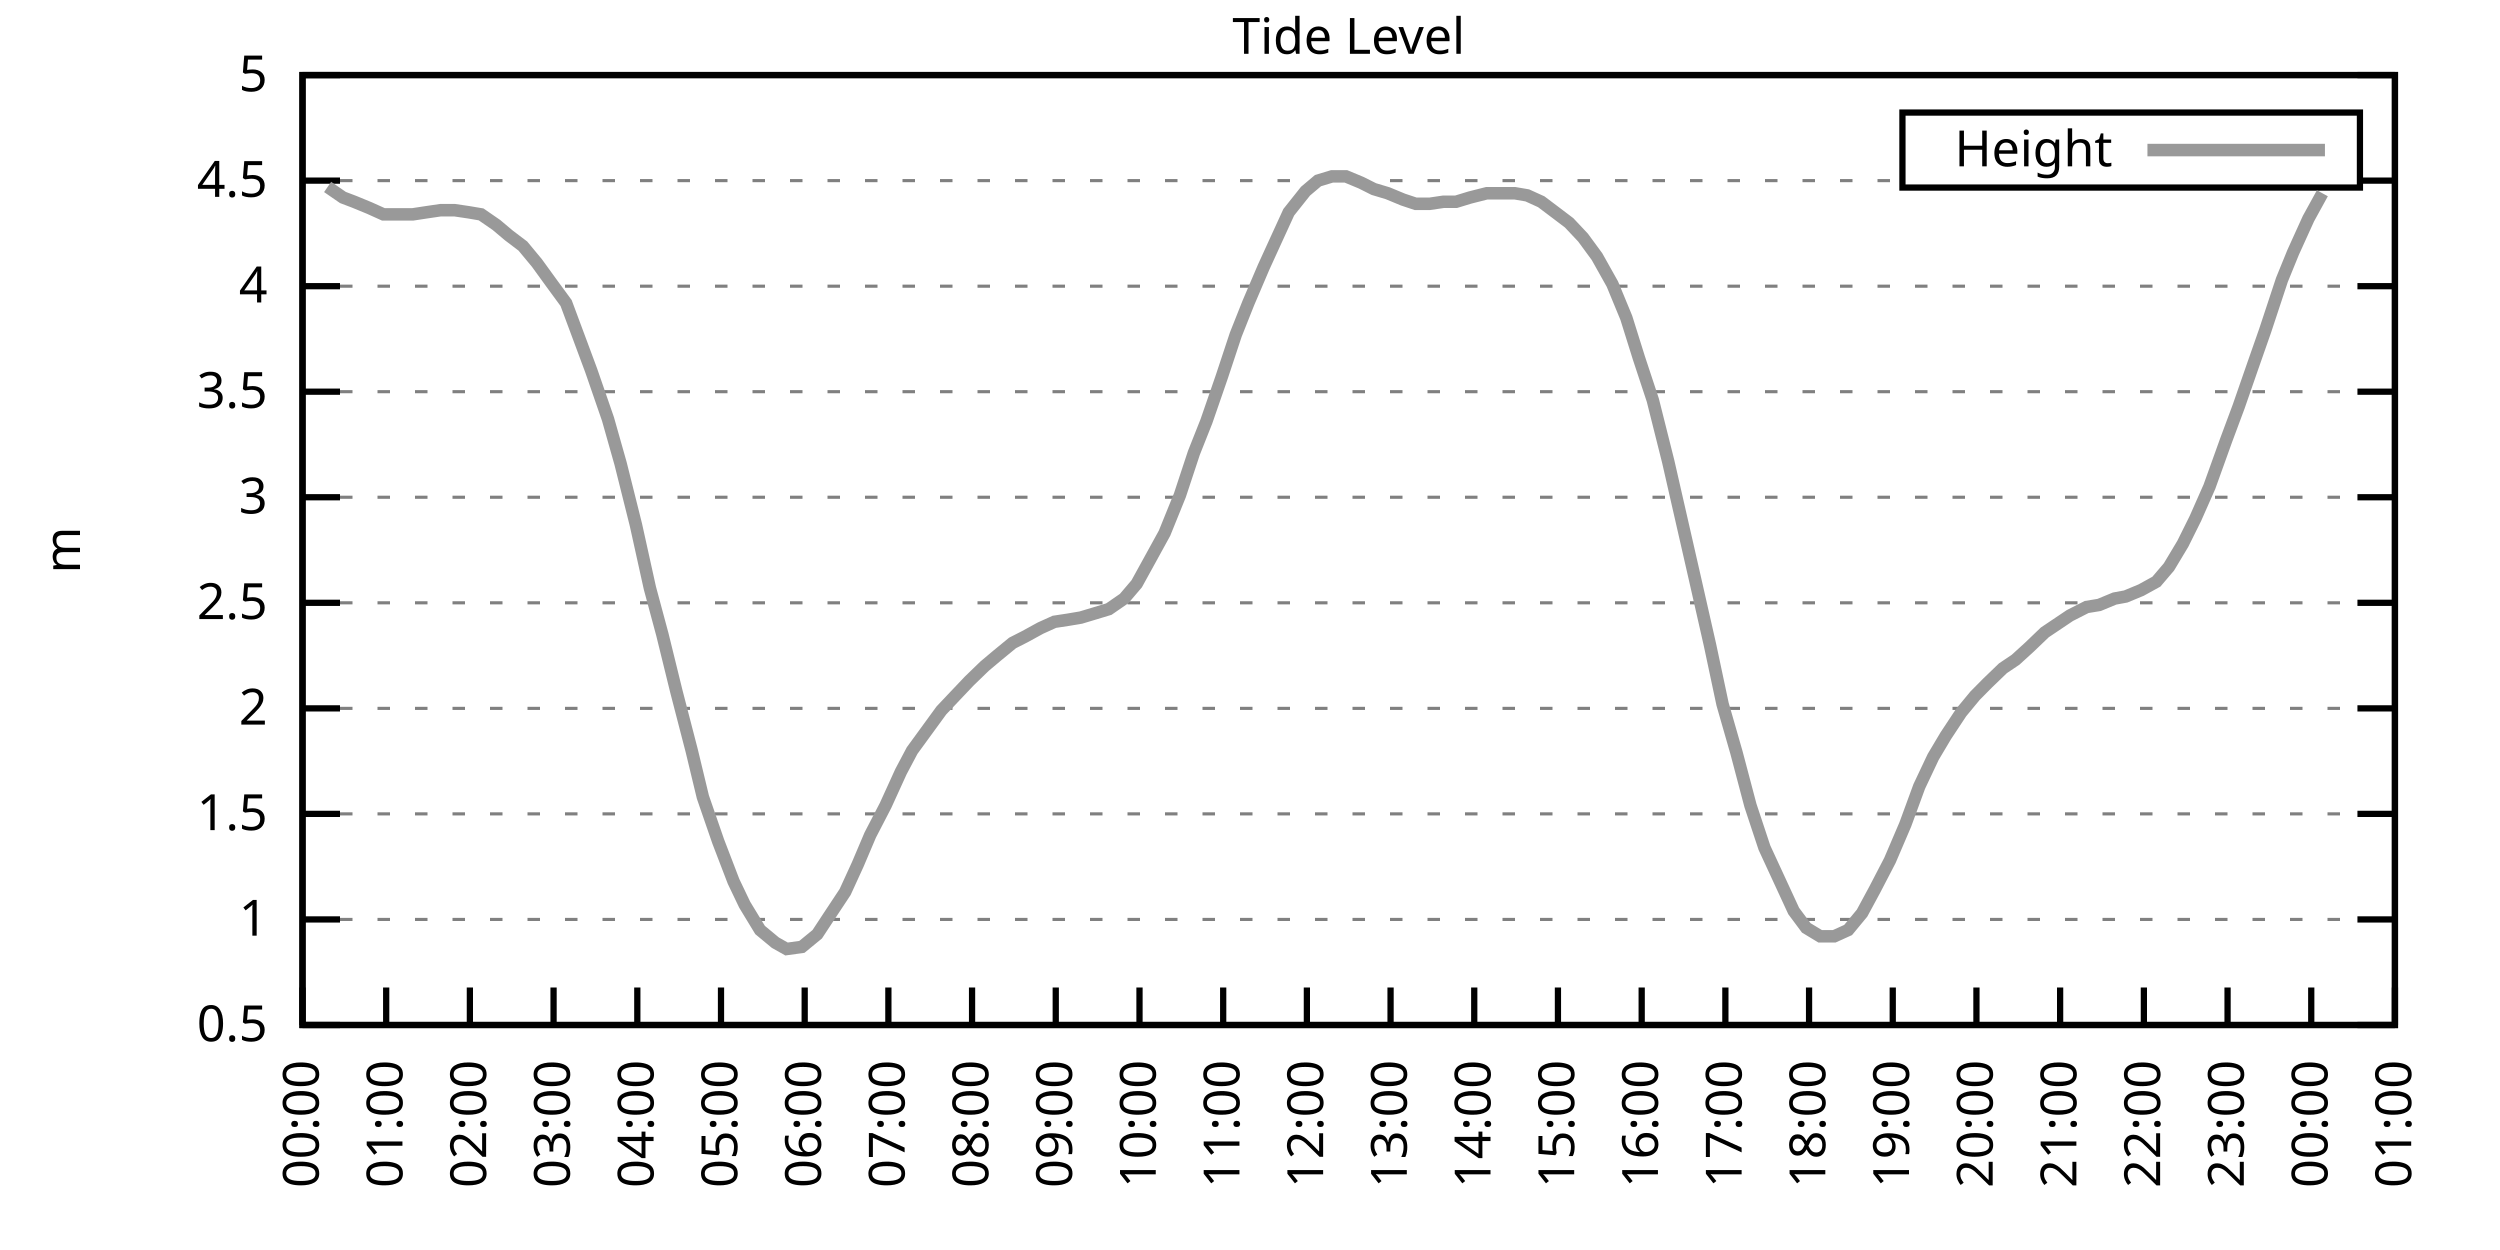
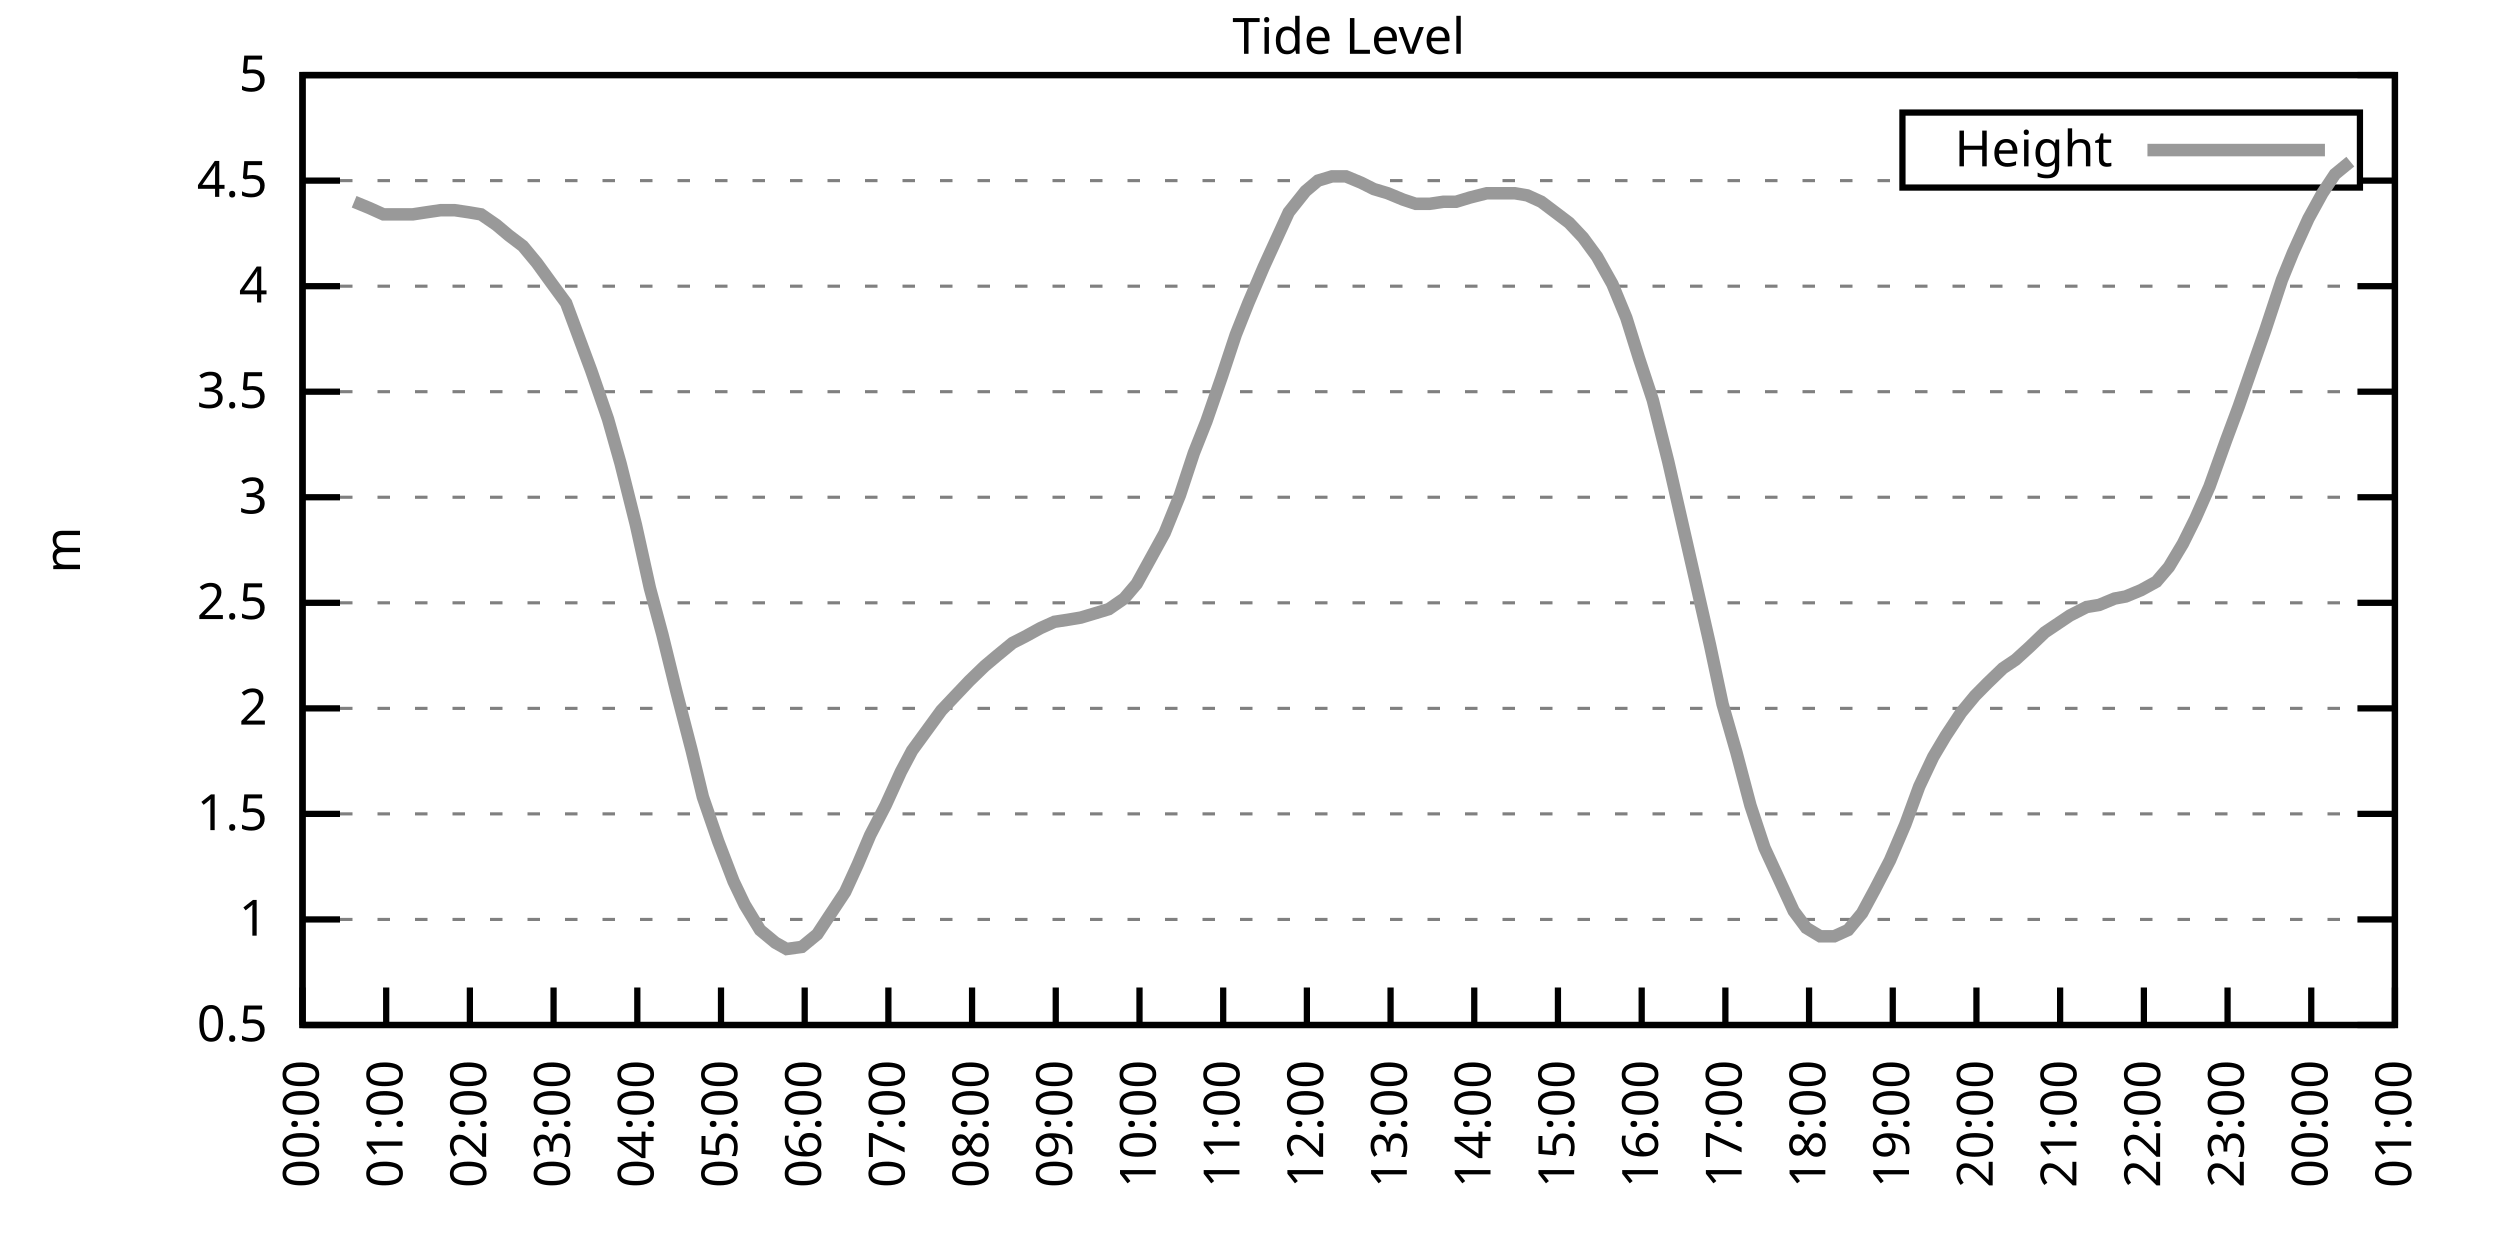
<svg xmlns="http://www.w3.org/2000/svg" xmlns:xlink="http://www.w3.org/1999/xlink" width="400" height="200" viewBox="0 0 400 200">
  <g id="gnuplot_canvas">
    <rect x="0" y="0" width="400" height="200" fill="none" />
    <defs>
      <circle id="gpDot" r="0.5" stroke-width="0.5" stroke="currentColor" />
      <path id="gpPt0" stroke-width="0.333" stroke="currentColor" d="M-1,0 h2 M0,-1 v2" />
      <path id="gpPt1" stroke-width="0.333" stroke="currentColor" d="M-1,-1 L1,1 M1,-1 L-1,1" />
      <path id="gpPt2" stroke-width="0.333" stroke="currentColor" d="M-1,0 L1,0 M0,-1 L0,1 M-1,-1 L1,1 M-1,1 L1,-1" />
      <rect id="gpPt3" stroke-width="0.333" stroke="currentColor" x="-1" y="-1" width="2" height="2" />
      <rect id="gpPt4" stroke-width="0.333" stroke="currentColor" fill="currentColor" x="-1" y="-1" width="2" height="2" />
      <circle id="gpPt5" stroke-width="0.333" stroke="currentColor" cx="0" cy="0" r="1" />
      <use xlink:href="#gpPt5" id="gpPt6" fill="currentColor" stroke="none" />
      <path id="gpPt7" stroke-width="0.333" stroke="currentColor" d="M0,-1.33 L-1.33,0.67 L1.33,0.67 z" />
      <use xlink:href="#gpPt7" id="gpPt8" fill="currentColor" stroke="none" />
      <use xlink:href="#gpPt7" id="gpPt9" stroke="currentColor" transform="rotate(180)" />
      <use xlink:href="#gpPt9" id="gpPt10" fill="currentColor" stroke="none" />
      <use xlink:href="#gpPt3" id="gpPt11" stroke="currentColor" transform="rotate(45)" />
      <use xlink:href="#gpPt11" id="gpPt12" fill="currentColor" stroke="none" />
      <path id="gpPt13" stroke-width="0.333" stroke="currentColor" d="M0,1.330 L1.265,0.411 L0.782,-1.067 L-0.782,-1.076 L-1.265,0.411 z" />
      <use xlink:href="#gpPt13" id="gpPt14" fill="currentColor" stroke="none" />
      <filter id="textbox" filterUnits="objectBoundingBox" x="0" y="0" height="1" width="1">
        <feFlood flood-color="white" flood-opacity="1" result="bgnd" />
        <feComposite in="SourceGraphic" in2="bgnd" operator="atop" />
      </filter>
      <filter id="greybox" filterUnits="objectBoundingBox" x="0" y="0" height="1" width="1">
        <feFlood flood-color="lightgrey" flood-opacity="1" result="grey" />
        <feComposite in="SourceGraphic" in2="grey" operator="atop" />
      </filter>
    </defs>
    <g fill="none" color="white" stroke="currentColor" stroke-width="1.00" stroke-linecap="butt" stroke-linejoin="miter">
</g>
    <g fill="none" color="black" stroke="currentColor" stroke-width="1.00" stroke-linecap="butt" stroke-linejoin="miter">
      <g stroke="none" shape-rendering="crispEdges">
        <polygon fill="rgb(255, 255, 255)" points="48.40,164.00 383.18,164.00 383.18,12.02 48.40,12.02 " />
      </g>
    </g>
    <g fill="none" color="black" stroke="currentColor" stroke-width="1.00" stroke-linecap="butt" stroke-linejoin="miter">
</g>
    <g fill="none" color="black" stroke="black" stroke-width="0.50" stroke-linecap="butt" stroke-linejoin="miter">
</g>
    <g fill="none" color="gray" stroke="currentColor" stroke-width="0.50" stroke-linecap="butt" stroke-linejoin="miter">
      <path stroke="gray" stroke-dasharray="2,4" class="gridline" d="M48.40,164.00 L383.19,164.00  " />
    </g>
    <g fill="none" color="gray" stroke="gray" stroke-width="1.00" stroke-linecap="butt" stroke-linejoin="miter">
</g>
    <g fill="none" color="black" stroke="currentColor" stroke-width="1.00" stroke-linecap="butt" stroke-linejoin="miter">
      <path stroke="black" d="M48.40,164.00 L54.40,164.00 M383.19,164.00 L377.19,164.00  " />
      <g transform="translate(42.80,166.60)" stroke="none" fill="black" font-family="Sans" font-size="8.00" text-anchor="end">
        <text>
          <tspan font-family="Sans"> 0.5</tspan>
        </text>
      </g>
    </g>
    <g fill="none" color="black" stroke="currentColor" stroke-width="1.00" stroke-linecap="butt" stroke-linejoin="miter">
</g>
    <g fill="none" color="black" stroke="black" stroke-width="0.50" stroke-linecap="butt" stroke-linejoin="miter">
</g>
    <g fill="none" color="gray" stroke="currentColor" stroke-width="0.50" stroke-linecap="butt" stroke-linejoin="miter">
      <path stroke="gray" stroke-dasharray="2,4" class="gridline" d="M48.40,147.11 L383.19,147.11  " />
    </g>
    <g fill="none" color="gray" stroke="gray" stroke-width="1.00" stroke-linecap="butt" stroke-linejoin="miter">
</g>
    <g fill="none" color="black" stroke="currentColor" stroke-width="1.00" stroke-linecap="butt" stroke-linejoin="miter">
      <path stroke="black" d="M48.40,147.11 L54.40,147.11 M383.19,147.11 L377.19,147.11  " />
      <g transform="translate(42.80,149.71)" stroke="none" fill="black" font-family="Sans" font-size="8.00" text-anchor="end">
        <text>
          <tspan font-family="Sans"> 1</tspan>
        </text>
      </g>
    </g>
    <g fill="none" color="black" stroke="currentColor" stroke-width="1.00" stroke-linecap="butt" stroke-linejoin="miter">
</g>
    <g fill="none" color="black" stroke="black" stroke-width="0.50" stroke-linecap="butt" stroke-linejoin="miter">
</g>
    <g fill="none" color="gray" stroke="currentColor" stroke-width="0.50" stroke-linecap="butt" stroke-linejoin="miter">
      <path stroke="gray" stroke-dasharray="2,4" class="gridline" d="M48.40,130.22 L383.19,130.22  " />
    </g>
    <g fill="none" color="gray" stroke="gray" stroke-width="1.00" stroke-linecap="butt" stroke-linejoin="miter">
</g>
    <g fill="none" color="black" stroke="currentColor" stroke-width="1.00" stroke-linecap="butt" stroke-linejoin="miter">
      <path stroke="black" d="M48.40,130.22 L54.40,130.22 M383.19,130.22 L377.19,130.22  " />
      <g transform="translate(42.80,132.82)" stroke="none" fill="black" font-family="Sans" font-size="8.00" text-anchor="end">
        <text>
          <tspan font-family="Sans"> 1.5</tspan>
        </text>
      </g>
    </g>
    <g fill="none" color="black" stroke="currentColor" stroke-width="1.00" stroke-linecap="butt" stroke-linejoin="miter">
</g>
    <g fill="none" color="black" stroke="black" stroke-width="0.50" stroke-linecap="butt" stroke-linejoin="miter">
</g>
    <g fill="none" color="gray" stroke="currentColor" stroke-width="0.50" stroke-linecap="butt" stroke-linejoin="miter">
      <path stroke="gray" stroke-dasharray="2,4" class="gridline" d="M48.40,113.34 L383.19,113.34  " />
    </g>
    <g fill="none" color="gray" stroke="gray" stroke-width="1.00" stroke-linecap="butt" stroke-linejoin="miter">
</g>
    <g fill="none" color="black" stroke="currentColor" stroke-width="1.00" stroke-linecap="butt" stroke-linejoin="miter">
      <path stroke="black" d="M48.40,113.34 L54.40,113.34 M383.19,113.34 L377.19,113.34  " />
      <g transform="translate(42.80,115.94)" stroke="none" fill="black" font-family="Sans" font-size="8.00" text-anchor="end">
        <text>
          <tspan font-family="Sans"> 2</tspan>
        </text>
      </g>
    </g>
    <g fill="none" color="black" stroke="currentColor" stroke-width="1.00" stroke-linecap="butt" stroke-linejoin="miter">
</g>
    <g fill="none" color="black" stroke="black" stroke-width="0.50" stroke-linecap="butt" stroke-linejoin="miter">
</g>
    <g fill="none" color="gray" stroke="currentColor" stroke-width="0.50" stroke-linecap="butt" stroke-linejoin="miter">
      <path stroke="gray" stroke-dasharray="2,4" class="gridline" d="M48.40,96.45 L383.19,96.45  " />
    </g>
    <g fill="none" color="gray" stroke="gray" stroke-width="1.00" stroke-linecap="butt" stroke-linejoin="miter">
</g>
    <g fill="none" color="black" stroke="currentColor" stroke-width="1.00" stroke-linecap="butt" stroke-linejoin="miter">
      <path stroke="black" d="M48.40,96.45 L54.40,96.45 M383.19,96.45 L377.19,96.45  " />
      <g transform="translate(42.80,99.05)" stroke="none" fill="black" font-family="Sans" font-size="8.00" text-anchor="end">
        <text>
          <tspan font-family="Sans"> 2.5</tspan>
        </text>
      </g>
    </g>
    <g fill="none" color="black" stroke="currentColor" stroke-width="1.00" stroke-linecap="butt" stroke-linejoin="miter">
</g>
    <g fill="none" color="black" stroke="black" stroke-width="0.50" stroke-linecap="butt" stroke-linejoin="miter">
</g>
    <g fill="none" color="gray" stroke="currentColor" stroke-width="0.50" stroke-linecap="butt" stroke-linejoin="miter">
      <path stroke="gray" stroke-dasharray="2,4" class="gridline" d="M48.40,79.56 L383.19,79.56  " />
    </g>
    <g fill="none" color="gray" stroke="gray" stroke-width="1.00" stroke-linecap="butt" stroke-linejoin="miter">
</g>
    <g fill="none" color="black" stroke="currentColor" stroke-width="1.00" stroke-linecap="butt" stroke-linejoin="miter">
      <path stroke="black" d="M48.40,79.56 L54.40,79.56 M383.19,79.56 L377.19,79.56  " />
      <g transform="translate(42.80,82.16)" stroke="none" fill="black" font-family="Sans" font-size="8.00" text-anchor="end">
        <text>
          <tspan font-family="Sans"> 3</tspan>
        </text>
      </g>
    </g>
    <g fill="none" color="black" stroke="currentColor" stroke-width="1.00" stroke-linecap="butt" stroke-linejoin="miter">
</g>
    <g fill="none" color="black" stroke="black" stroke-width="0.50" stroke-linecap="butt" stroke-linejoin="miter">
</g>
    <g fill="none" color="gray" stroke="currentColor" stroke-width="0.50" stroke-linecap="butt" stroke-linejoin="miter">
      <path stroke="gray" stroke-dasharray="2,4" class="gridline" d="M48.40,62.67 L383.19,62.67  " />
    </g>
    <g fill="none" color="gray" stroke="gray" stroke-width="1.00" stroke-linecap="butt" stroke-linejoin="miter">
</g>
    <g fill="none" color="black" stroke="currentColor" stroke-width="1.00" stroke-linecap="butt" stroke-linejoin="miter">
      <path stroke="black" d="M48.40,62.67 L54.40,62.67 M383.19,62.67 L377.19,62.67  " />
      <g transform="translate(42.80,65.27)" stroke="none" fill="black" font-family="Sans" font-size="8.00" text-anchor="end">
        <text>
          <tspan font-family="Sans"> 3.5</tspan>
        </text>
      </g>
    </g>
    <g fill="none" color="black" stroke="currentColor" stroke-width="1.00" stroke-linecap="butt" stroke-linejoin="miter">
</g>
    <g fill="none" color="black" stroke="black" stroke-width="0.50" stroke-linecap="butt" stroke-linejoin="miter">
</g>
    <g fill="none" color="gray" stroke="currentColor" stroke-width="0.50" stroke-linecap="butt" stroke-linejoin="miter">
      <path stroke="gray" stroke-dasharray="2,4" class="gridline" d="M48.40,45.79 L383.19,45.79  " />
    </g>
    <g fill="none" color="gray" stroke="gray" stroke-width="1.00" stroke-linecap="butt" stroke-linejoin="miter">
</g>
    <g fill="none" color="black" stroke="currentColor" stroke-width="1.00" stroke-linecap="butt" stroke-linejoin="miter">
      <path stroke="black" d="M48.40,45.79 L54.40,45.79 M383.19,45.79 L377.19,45.79  " />
      <g transform="translate(42.80,48.39)" stroke="none" fill="black" font-family="Sans" font-size="8.00" text-anchor="end">
        <text>
          <tspan font-family="Sans"> 4</tspan>
        </text>
      </g>
    </g>
    <g fill="none" color="black" stroke="currentColor" stroke-width="1.00" stroke-linecap="butt" stroke-linejoin="miter">
</g>
    <g fill="none" color="black" stroke="black" stroke-width="0.50" stroke-linecap="butt" stroke-linejoin="miter">
</g>
    <g fill="none" color="gray" stroke="currentColor" stroke-width="0.50" stroke-linecap="butt" stroke-linejoin="miter">
      <path stroke="gray" stroke-dasharray="2,4" class="gridline" d="M48.40,28.90 L304.39,28.90 M377.59,28.90 L383.19,28.90  " />
    </g>
    <g fill="none" color="gray" stroke="gray" stroke-width="1.00" stroke-linecap="butt" stroke-linejoin="miter">
</g>
    <g fill="none" color="black" stroke="currentColor" stroke-width="1.00" stroke-linecap="butt" stroke-linejoin="miter">
      <path stroke="black" d="M48.40,28.90 L54.40,28.90 M383.19,28.90 L377.19,28.90  " />
      <g transform="translate(42.80,31.50)" stroke="none" fill="black" font-family="Sans" font-size="8.00" text-anchor="end">
        <text>
          <tspan font-family="Sans"> 4.5</tspan>
        </text>
      </g>
    </g>
    <g fill="none" color="black" stroke="currentColor" stroke-width="1.00" stroke-linecap="butt" stroke-linejoin="miter">
</g>
    <g fill="none" color="black" stroke="black" stroke-width="0.50" stroke-linecap="butt" stroke-linejoin="miter">
</g>
    <g fill="none" color="gray" stroke="currentColor" stroke-width="0.50" stroke-linecap="butt" stroke-linejoin="miter">
      <path stroke="gray" stroke-dasharray="2,4" class="gridline" d="M48.40,12.01 L383.19,12.01  " />
    </g>
    <g fill="none" color="gray" stroke="gray" stroke-width="1.00" stroke-linecap="butt" stroke-linejoin="miter">
</g>
    <g fill="none" color="black" stroke="currentColor" stroke-width="1.00" stroke-linecap="butt" stroke-linejoin="miter">
      <path stroke="black" d="M48.40,12.01 L54.40,12.01 M383.19,12.01 L377.19,12.01  " />
      <g transform="translate(42.80,14.61)" stroke="none" fill="black" font-family="Sans" font-size="8.00" text-anchor="end">
        <text>
          <tspan font-family="Sans"> 5</tspan>
        </text>
      </g>
    </g>
    <g fill="none" color="black" stroke="currentColor" stroke-width="1.00" stroke-linecap="butt" stroke-linejoin="miter">
      <path stroke="black" d="M48.40,164.00 L48.40,158.00  " />
      <g transform="translate(51.00,169.60) rotate(270.00)" stroke="none" fill="black" font-family="Sans" font-size="8.00" text-anchor="end">
        <text>
          <tspan font-family="Sans">00:00</tspan>
        </text>
      </g>
    </g>
    <g fill="none" color="black" stroke="currentColor" stroke-width="1.00" stroke-linecap="butt" stroke-linejoin="miter">
      <path stroke="black" d="M61.79,164.00 L61.79,158.00  " />
      <g transform="translate(64.39,169.60) rotate(270.00)" stroke="none" fill="black" font-family="Sans" font-size="8.00" text-anchor="end">
        <text>
          <tspan font-family="Sans">01:00</tspan>
        </text>
      </g>
    </g>
    <g fill="none" color="black" stroke="currentColor" stroke-width="1.00" stroke-linecap="butt" stroke-linejoin="miter">
      <path stroke="black" d="M75.18,164.00 L75.18,158.00  " />
      <g transform="translate(77.78,169.60) rotate(270.00)" stroke="none" fill="black" font-family="Sans" font-size="8.00" text-anchor="end">
        <text>
          <tspan font-family="Sans">02:00</tspan>
        </text>
      </g>
    </g>
    <g fill="none" color="black" stroke="currentColor" stroke-width="1.00" stroke-linecap="butt" stroke-linejoin="miter">
      <path stroke="black" d="M88.57,164.00 L88.57,158.00  " />
      <g transform="translate(91.17,169.60) rotate(270.00)" stroke="none" fill="black" font-family="Sans" font-size="8.00" text-anchor="end">
        <text>
          <tspan font-family="Sans">03:00</tspan>
        </text>
      </g>
    </g>
    <g fill="none" color="black" stroke="currentColor" stroke-width="1.00" stroke-linecap="butt" stroke-linejoin="miter">
      <path stroke="black" d="M101.97,164.00 L101.97,158.00  " />
      <g transform="translate(104.57,169.60) rotate(270.00)" stroke="none" fill="black" font-family="Sans" font-size="8.00" text-anchor="end">
        <text>
          <tspan font-family="Sans">04:00</tspan>
        </text>
      </g>
    </g>
    <g fill="none" color="black" stroke="currentColor" stroke-width="1.00" stroke-linecap="butt" stroke-linejoin="miter">
      <path stroke="black" d="M115.36,164.00 L115.36,158.00  " />
      <g transform="translate(117.96,169.60) rotate(270.00)" stroke="none" fill="black" font-family="Sans" font-size="8.00" text-anchor="end">
        <text>
          <tspan font-family="Sans">05:00</tspan>
        </text>
      </g>
    </g>
    <g fill="none" color="black" stroke="currentColor" stroke-width="1.00" stroke-linecap="butt" stroke-linejoin="miter">
      <path stroke="black" d="M128.75,164.00 L128.75,158.00  " />
      <g transform="translate(131.35,169.60) rotate(270.00)" stroke="none" fill="black" font-family="Sans" font-size="8.00" text-anchor="end">
        <text>
          <tspan font-family="Sans">06:00</tspan>
        </text>
      </g>
    </g>
    <g fill="none" color="black" stroke="currentColor" stroke-width="1.00" stroke-linecap="butt" stroke-linejoin="miter">
      <path stroke="black" d="M142.14,164.00 L142.14,158.00  " />
      <g transform="translate(144.74,169.60) rotate(270.00)" stroke="none" fill="black" font-family="Sans" font-size="8.00" text-anchor="end">
        <text>
          <tspan font-family="Sans">07:00</tspan>
        </text>
      </g>
    </g>
    <g fill="none" color="black" stroke="currentColor" stroke-width="1.00" stroke-linecap="butt" stroke-linejoin="miter">
      <path stroke="black" d="M155.53,164.00 L155.53,158.00  " />
      <g transform="translate(158.13,169.60) rotate(270.00)" stroke="none" fill="black" font-family="Sans" font-size="8.00" text-anchor="end">
        <text>
          <tspan font-family="Sans">08:00</tspan>
        </text>
      </g>
    </g>
    <g fill="none" color="black" stroke="currentColor" stroke-width="1.00" stroke-linecap="butt" stroke-linejoin="miter">
      <path stroke="black" d="M168.92,164.00 L168.92,158.00  " />
      <g transform="translate(171.52,169.60) rotate(270.00)" stroke="none" fill="black" font-family="Sans" font-size="8.00" text-anchor="end">
        <text>
          <tspan font-family="Sans">09:00</tspan>
        </text>
      </g>
    </g>
    <g fill="none" color="black" stroke="currentColor" stroke-width="1.00" stroke-linecap="butt" stroke-linejoin="miter">
      <path stroke="black" d="M182.32,164.00 L182.32,158.00  " />
      <g transform="translate(184.92,169.60) rotate(270.00)" stroke="none" fill="black" font-family="Sans" font-size="8.00" text-anchor="end">
        <text>
          <tspan font-family="Sans">10:00</tspan>
        </text>
      </g>
    </g>
    <g fill="none" color="black" stroke="currentColor" stroke-width="1.00" stroke-linecap="butt" stroke-linejoin="miter">
      <path stroke="black" d="M195.71,164.00 L195.71,158.00  " />
      <g transform="translate(198.31,169.60) rotate(270.00)" stroke="none" fill="black" font-family="Sans" font-size="8.00" text-anchor="end">
        <text>
          <tspan font-family="Sans">11:00</tspan>
        </text>
      </g>
    </g>
    <g fill="none" color="black" stroke="currentColor" stroke-width="1.00" stroke-linecap="butt" stroke-linejoin="miter">
      <path stroke="black" d="M209.10,164.00 L209.10,158.00  " />
      <g transform="translate(211.70,169.60) rotate(270.00)" stroke="none" fill="black" font-family="Sans" font-size="8.00" text-anchor="end">
        <text>
          <tspan font-family="Sans">12:00</tspan>
        </text>
      </g>
    </g>
    <g fill="none" color="black" stroke="currentColor" stroke-width="1.00" stroke-linecap="butt" stroke-linejoin="miter">
      <path stroke="black" d="M222.49,164.00 L222.49,158.00  " />
      <g transform="translate(225.09,169.60) rotate(270.00)" stroke="none" fill="black" font-family="Sans" font-size="8.00" text-anchor="end">
        <text>
          <tspan font-family="Sans">13:00</tspan>
        </text>
      </g>
    </g>
    <g fill="none" color="black" stroke="currentColor" stroke-width="1.00" stroke-linecap="butt" stroke-linejoin="miter">
      <path stroke="black" d="M235.88,164.00 L235.88,158.00  " />
      <g transform="translate(238.48,169.60) rotate(270.00)" stroke="none" fill="black" font-family="Sans" font-size="8.00" text-anchor="end">
        <text>
          <tspan font-family="Sans">14:00</tspan>
        </text>
      </g>
    </g>
    <g fill="none" color="black" stroke="currentColor" stroke-width="1.00" stroke-linecap="butt" stroke-linejoin="miter">
      <path stroke="black" d="M249.27,164.00 L249.27,158.00  " />
      <g transform="translate(251.87,169.60) rotate(270.00)" stroke="none" fill="black" font-family="Sans" font-size="8.00" text-anchor="end">
        <text>
          <tspan font-family="Sans">15:00</tspan>
        </text>
      </g>
    </g>
    <g fill="none" color="black" stroke="currentColor" stroke-width="1.00" stroke-linecap="butt" stroke-linejoin="miter">
      <path stroke="black" d="M262.67,164.00 L262.67,158.00  " />
      <g transform="translate(265.27,169.60) rotate(270.00)" stroke="none" fill="black" font-family="Sans" font-size="8.00" text-anchor="end">
        <text>
          <tspan font-family="Sans">16:00</tspan>
        </text>
      </g>
    </g>
    <g fill="none" color="black" stroke="currentColor" stroke-width="1.00" stroke-linecap="butt" stroke-linejoin="miter">
      <path stroke="black" d="M276.06,164.00 L276.06,158.00  " />
      <g transform="translate(278.66,169.60) rotate(270.00)" stroke="none" fill="black" font-family="Sans" font-size="8.00" text-anchor="end">
        <text>
          <tspan font-family="Sans">17:00</tspan>
        </text>
      </g>
    </g>
    <g fill="none" color="black" stroke="currentColor" stroke-width="1.00" stroke-linecap="butt" stroke-linejoin="miter">
      <path stroke="black" d="M289.45,164.00 L289.45,158.00  " />
      <g transform="translate(292.05,169.60) rotate(270.00)" stroke="none" fill="black" font-family="Sans" font-size="8.00" text-anchor="end">
        <text>
          <tspan font-family="Sans">18:00</tspan>
        </text>
      </g>
    </g>
    <g fill="none" color="black" stroke="currentColor" stroke-width="1.00" stroke-linecap="butt" stroke-linejoin="miter">
      <path stroke="black" d="M302.84,164.00 L302.84,158.00  " />
      <g transform="translate(305.44,169.60) rotate(270.00)" stroke="none" fill="black" font-family="Sans" font-size="8.00" text-anchor="end">
        <text>
          <tspan font-family="Sans">19:00</tspan>
        </text>
      </g>
    </g>
    <g fill="none" color="black" stroke="currentColor" stroke-width="1.00" stroke-linecap="butt" stroke-linejoin="miter">
      <path stroke="black" d="M316.23,164.00 L316.23,158.00  " />
      <g transform="translate(318.83,169.60) rotate(270.00)" stroke="none" fill="black" font-family="Sans" font-size="8.00" text-anchor="end">
        <text>
          <tspan font-family="Sans">20:00</tspan>
        </text>
      </g>
    </g>
    <g fill="none" color="black" stroke="currentColor" stroke-width="1.00" stroke-linecap="butt" stroke-linejoin="miter">
      <path stroke="black" d="M329.62,164.00 L329.62,158.00  " />
      <g transform="translate(332.22,169.60) rotate(270.00)" stroke="none" fill="black" font-family="Sans" font-size="8.00" text-anchor="end">
        <text>
          <tspan font-family="Sans">21:00</tspan>
        </text>
      </g>
    </g>
    <g fill="none" color="black" stroke="currentColor" stroke-width="1.00" stroke-linecap="butt" stroke-linejoin="miter">
      <path stroke="black" d="M343.02,164.00 L343.02,158.00  " />
      <g transform="translate(345.62,169.60) rotate(270.00)" stroke="none" fill="black" font-family="Sans" font-size="8.00" text-anchor="end">
        <text>
          <tspan font-family="Sans">22:00</tspan>
        </text>
      </g>
    </g>
    <g fill="none" color="black" stroke="currentColor" stroke-width="1.00" stroke-linecap="butt" stroke-linejoin="miter">
      <path stroke="black" d="M356.41,164.00 L356.41,158.00  " />
      <g transform="translate(359.01,169.60) rotate(270.00)" stroke="none" fill="black" font-family="Sans" font-size="8.00" text-anchor="end">
        <text>
          <tspan font-family="Sans">23:00</tspan>
        </text>
      </g>
    </g>
    <g fill="none" color="black" stroke="currentColor" stroke-width="1.00" stroke-linecap="butt" stroke-linejoin="miter">
      <path stroke="black" d="M369.80,164.00 L369.80,158.00  " />
      <g transform="translate(372.40,169.60) rotate(270.00)" stroke="none" fill="black" font-family="Sans" font-size="8.00" text-anchor="end">
        <text>
          <tspan font-family="Sans">00:00</tspan>
        </text>
      </g>
    </g>
    <g fill="none" color="black" stroke="currentColor" stroke-width="1.00" stroke-linecap="butt" stroke-linejoin="miter">
      <path stroke="black" d="M383.19,164.00 L383.19,158.00  " />
      <g transform="translate(385.79,169.60) rotate(270.00)" stroke="none" fill="black" font-family="Sans" font-size="8.00" text-anchor="end">
        <text>
          <tspan font-family="Sans">01:00</tspan>
        </text>
      </g>
    </g>
    <g fill="none" color="black" stroke="currentColor" stroke-width="1.00" stroke-linecap="butt" stroke-linejoin="miter">
</g>
    <g fill="none" color="black" stroke="currentColor" stroke-width="1.00" stroke-linecap="butt" stroke-linejoin="miter">
      <path stroke="black" d="M48.40,12.01 L48.40,164.00 L383.19,164.00 L383.19,12.01 L48.40,12.01 Z  " />
    </g>
    <g fill="none" color="black" stroke="currentColor" stroke-width="1.00" stroke-linecap="butt" stroke-linejoin="miter">
</g>
    <g fill="none" color="black" stroke="currentColor" stroke-width="1.00" stroke-linecap="butt" stroke-linejoin="miter">
      <path stroke="black" d="M304.39,30.01 L304.39,18.01 L377.59,18.01 L377.59,30.01 L304.39,30.01 Z  " />
    </g>
    <g id="Tide_level_plot_1">
      <g fill="none" color="white" stroke="black" stroke-width="2.00" stroke-linecap="butt" stroke-linejoin="miter">
</g>
      <g fill="none" color="black" stroke="currentColor" stroke-width="2.00" stroke-linecap="butt" stroke-linejoin="miter">
        <g transform="translate(337.99,26.61)" stroke="none" fill="black" font-family="Sans" font-size="8.00" text-anchor="end">
          <text>
            <tspan font-family="Sans">Height</tspan>
          </text>
        </g>
      </g>
      <g fill="none" color="black" stroke="currentColor" stroke-width="2.00" stroke-linecap="butt" stroke-linejoin="miter">
-         <path stroke="rgb(153, 153, 153)" d="M343.59,24.01 L371.99,24.01 M52.42,29.91 L54.87,31.60 L56.66,32.28 L59.11,33.29 L61.35,34.30 L63.80,34.30   L66.03,34.30 L68.26,33.96 L70.50,33.63 L72.73,33.63 L74.96,33.96 L76.97,34.30 L79.42,35.99 L81.43,37.68   L83.66,39.37 L85.90,42.07 L88.35,45.45 L90.58,48.49 L92.59,53.89 L94.60,59.30 L97.28,67.06 L99.29,74.16   L101.74,83.95 L103.98,94.08 L105.98,101.52 L108.22,110.63 L110.67,120.09 L112.46,127.52 L114.91,134.62 L117.37,141.03   L119.15,144.75 L121.61,148.80 L124.06,150.83 L125.85,151.84 L128.30,151.50 L130.76,149.48 L132.54,146.77 L135.22,142.72   L137.23,138.33 L139.24,133.60 L141.69,128.87 L144.15,123.47 L145.94,120.09 L150.62,113.67 L152.85,111.31 L155.09,108.95   L157.54,106.58 L159.55,104.89 L162.01,102.87 L164.01,101.85 L166.47,100.50 L168.70,99.49 L170.93,99.15 L172.94,98.81   L175.17,98.14 L177.41,97.46 L179.86,95.77 L181.87,93.41 L184.10,89.36 L186.33,85.30 L188.79,79.22 L191.02,72.47   L193.03,67.40 L195.48,60.31 L197.72,53.55 L199.73,48.49 L202.18,42.75 L204.19,38.35 L206.20,33.96 L208.88,30.59   L210.88,28.90 L213.12,28.22 L215.35,28.22 L217.80,29.24 L219.81,30.25 L222.04,30.92 L224.50,31.94 L226.51,32.61   L228.74,32.61 L230.97,32.28 L232.98,32.28 L235.21,31.60 L237.89,30.92 L239.90,30.92 L242.36,30.92 L244.36,31.26   L246.60,32.28 L248.83,33.96 L251.06,35.65 L253.29,38.02 L255.52,41.06 L257.98,45.45 L260.21,50.85 L262.22,57.27   L264.45,64.02 L266.91,73.82 L271.15,92.40 L273.60,103.20 L275.61,112.66 L277.84,120.43 L280.07,128.87 L282.31,135.63   L286.99,145.76 L289.00,148.46 L291.23,149.81 L293.47,149.81 L295.70,148.80 L297.93,146.10 L299.94,142.38 L302.39,137.66   L304.85,131.91 L307.08,125.83 L309.31,121.11 L311.32,117.73 L313.78,114.01 L316.01,111.31 L318.02,109.28 L320.47,106.92   L322.48,105.57 L324.71,103.54 L327.17,101.18 L329.18,99.83 L331.19,98.48 L333.86,97.12 L335.87,96.79 L338.33,95.77   L340.11,95.44 L342.57,94.42 L345.02,93.07 L347.03,90.71 L349.26,86.99 L351.27,82.94 L353.51,77.87 L356.18,70.44   L358.19,65.04 L360.42,58.62 L362.43,52.88 L365.11,44.77 L366.90,40.38 L369.35,34.98 L371.58,30.92  " />
+         <path stroke="rgb(153, 153, 153)" d="M343.59,24.01 L371.99,24.01 M56.66,32.28 L59.11,33.29 L61.35,34.30 L63.80,34.30 L66.03,34.30 L68.26,33.96   L70.50,33.63 L72.73,33.63 L74.96,33.96 L76.97,34.30 L79.42,35.99 L81.43,37.68 L83.66,39.37 L85.90,42.07   L88.35,45.45 L90.58,48.49 L92.59,53.89 L94.60,59.30 L97.28,67.06 L99.29,74.16 L101.74,83.95 L103.98,94.08   L105.98,101.52 L108.22,110.63 L110.67,120.09 L112.46,127.52 L114.91,134.62 L117.37,141.03 L119.15,144.75 L121.61,148.80   L124.06,150.83 L125.85,151.84 L128.30,151.50 L130.76,149.48 L132.54,146.77 L135.22,142.72 L137.23,138.33 L139.24,133.60   L141.69,128.87 L144.15,123.47 L145.94,120.09 L150.62,113.67 L152.85,111.31 L155.09,108.95 L157.54,106.58 L159.55,104.89   L162.01,102.87 L164.01,101.85 L166.47,100.50 L168.70,99.49 L170.93,99.15 L172.94,98.81 L175.17,98.14 L177.41,97.46   L179.86,95.77 L181.87,93.41 L184.10,89.36 L186.33,85.30 L188.79,79.22 L191.02,72.47 L193.03,67.40 L195.48,60.31   L197.72,53.55 L199.73,48.49 L202.18,42.75 L204.19,38.35 L206.20,33.96 L208.88,30.59 L210.88,28.90 L213.12,28.22   L215.35,28.22 L217.80,29.24 L219.81,30.25 L222.04,30.92 L224.50,31.94 L226.51,32.61 L228.74,32.61 L230.97,32.28   L232.98,32.28 L235.21,31.60 L237.89,30.92 L239.90,30.92 L242.36,30.92 L244.36,31.26 L246.60,32.28 L248.83,33.96   L251.06,35.65 L253.29,38.02 L255.52,41.06 L257.98,45.45 L260.21,50.85 L262.22,57.27 L264.45,64.02 L266.91,73.82   L271.15,92.40 L273.60,103.20 L275.61,112.66 L277.84,120.43 L280.07,128.87 L282.31,135.63 L286.99,145.76 L289.00,148.46   L291.23,149.81 L293.47,149.81 L295.70,148.80 L297.93,146.10 L299.94,142.38 L302.39,137.66 L304.85,131.91 L307.08,125.83   L309.31,121.11 L311.32,117.73 L313.78,114.01 L316.01,111.31 L318.02,109.28 L320.47,106.92 L322.48,105.57 L324.71,103.54   L327.17,101.18 L329.18,99.83 L331.19,98.48 L333.86,97.12 L335.87,96.79 L338.33,95.77 L340.11,95.44 L342.57,94.42   L345.02,93.07 L347.03,90.71 L349.26,86.99 L351.27,82.94 L353.51,77.87 L356.18,70.44 L358.19,65.04 L360.42,58.62   L362.43,52.88 L365.11,44.77 L366.90,40.38 L369.35,34.98 L371.58,30.92 L373.59,27.88 L376.05,25.86  " />
      </g>
    </g>
    <g fill="none" color="black" stroke="currentColor" stroke-width="2.00" stroke-linecap="butt" stroke-linejoin="miter">
</g>
    <g fill="none" color="black" stroke="black" stroke-width="1.00" stroke-linecap="butt" stroke-linejoin="miter">
</g>
    <g fill="none" color="black" stroke="currentColor" stroke-width="1.00" stroke-linecap="butt" stroke-linejoin="miter">
      <path stroke="black" d="M48.40,12.01 L48.40,164.00 L383.19,164.00 L383.19,12.01 L48.40,12.01 Z  " />
      <g transform="translate(12.80,88.01) rotate(270.00)" stroke="none" fill="black" font-family="Sans" font-size="8.00" text-anchor="middle">
        <text>
          <tspan font-family="Sans">m</tspan>
        </text>
      </g>
    </g>
    <g fill="none" color="black" stroke="currentColor" stroke-width="1.00" stroke-linecap="butt" stroke-linejoin="miter">
</g>
    <g fill="none" color="black" stroke="currentColor" stroke-width="1.00" stroke-linecap="butt" stroke-linejoin="miter">
      <g transform="translate(215.79,8.61)" stroke="none" fill="black" font-family="Sans" font-size="8.00" text-anchor="middle">
        <text>
          <tspan font-family="Sans">Tide Level</tspan>
        </text>
      </g>
    </g>
    <g fill="none" color="black" stroke="currentColor" stroke-width="1.00" stroke-linecap="butt" stroke-linejoin="miter">
</g>
  </g>
</svg>
